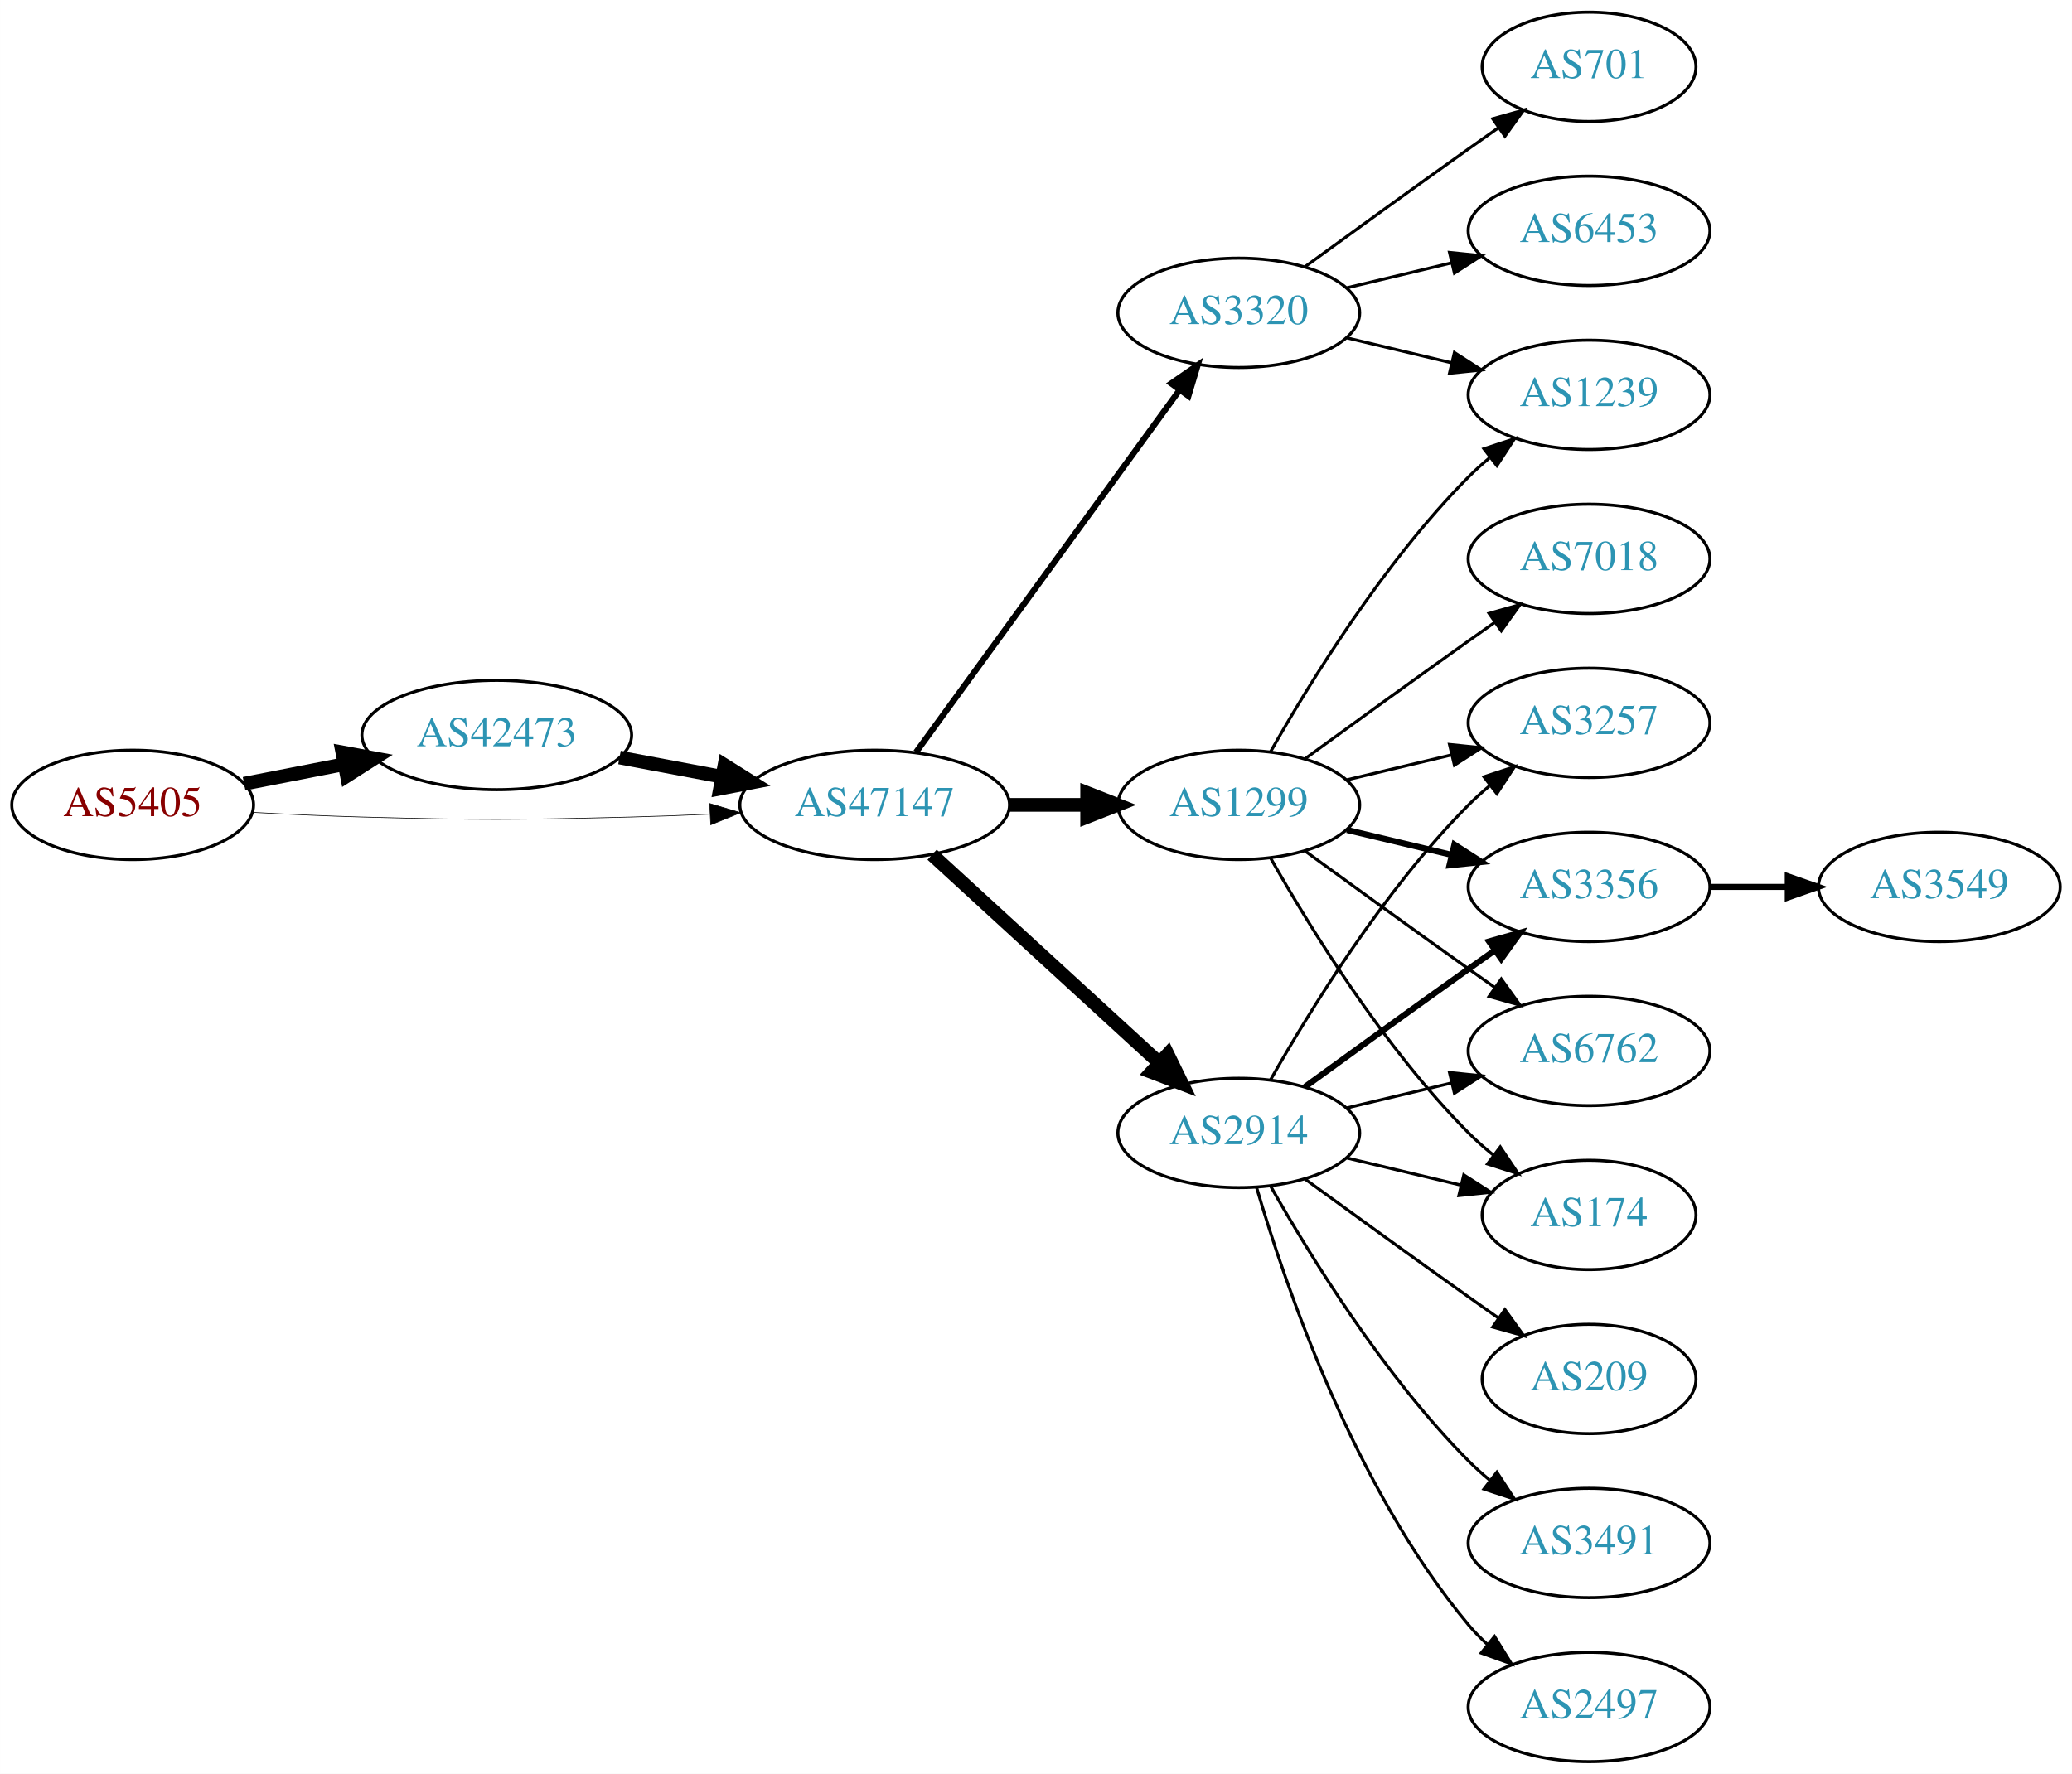
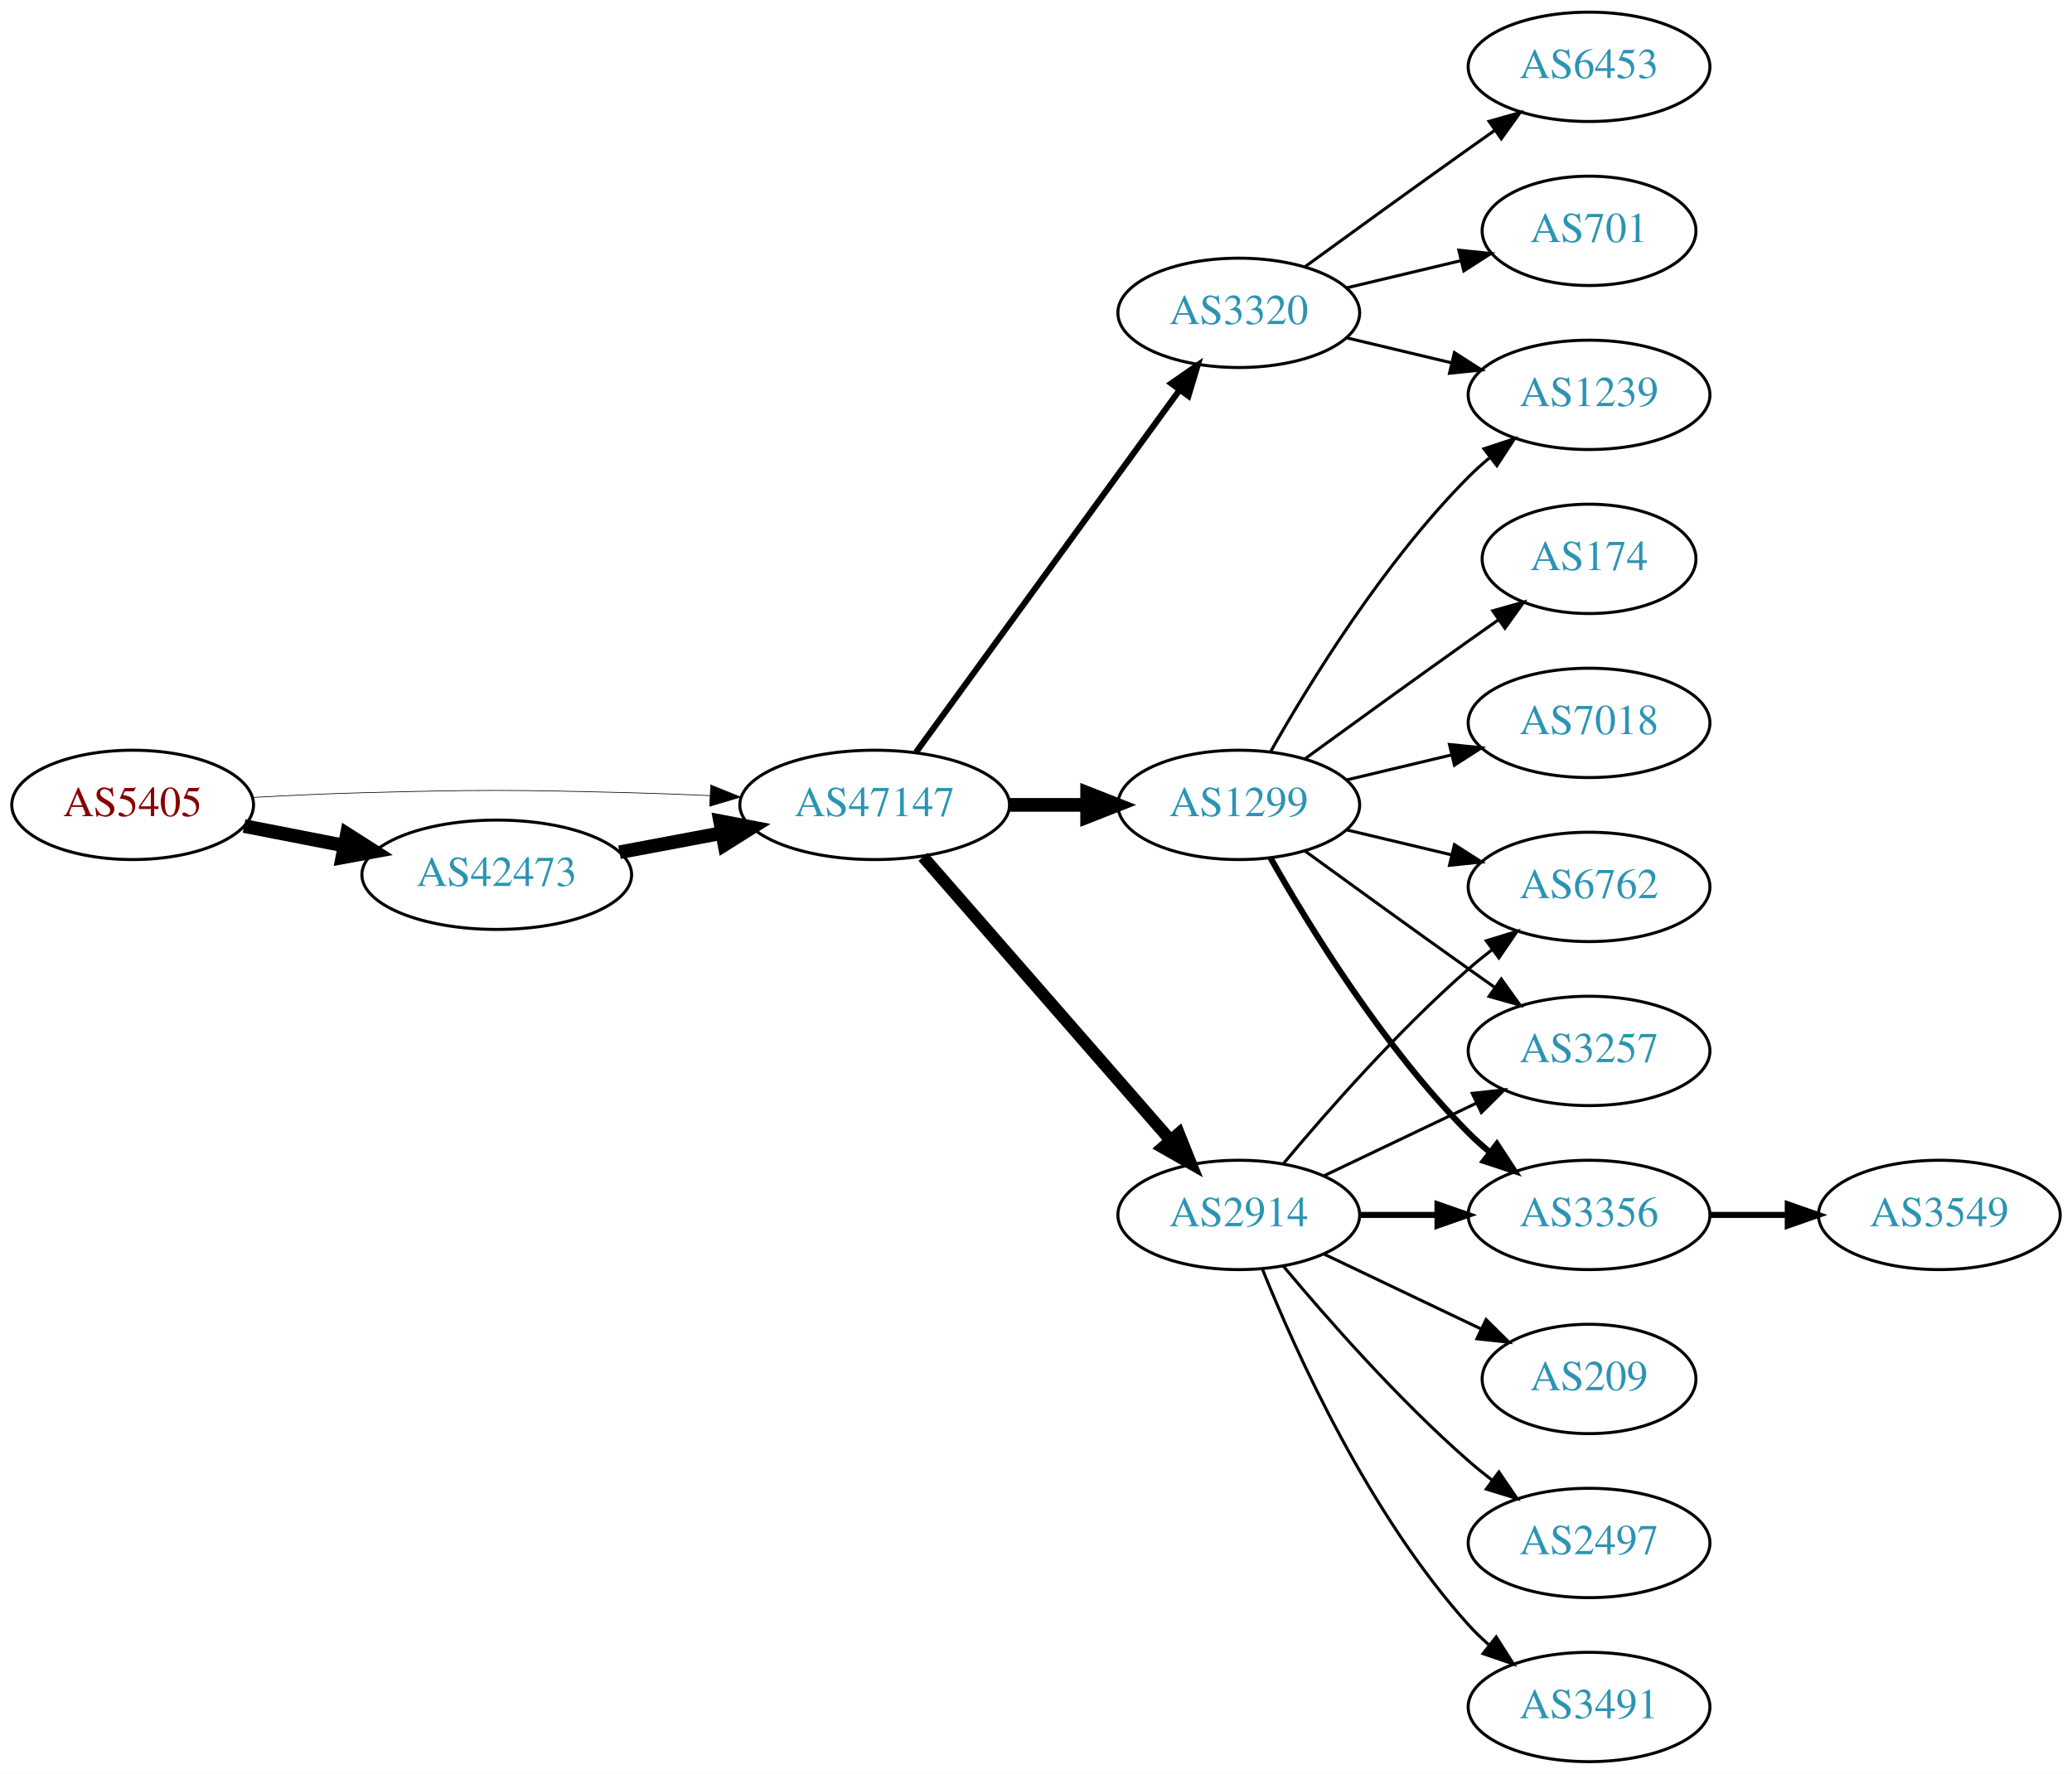
<svg xmlns="http://www.w3.org/2000/svg" xmlns:xlink="http://www.w3.org/1999/xlink" width="682pt" height="584pt" viewBox="0.00 0.00 681.96 584.00">
  <g id="graph0" class="graph" transform="scale(1 1) rotate(0) translate(4 580)">
    <polygon fill="white" stroke="none" points="-4,4 -4,-580 677.956,-580 677.956,4 -4,4" />
    <g id="node1" class="node">
      <g id="a_node1">
        <a xlink:href="/asn/5405" xlink:title="AS5405 ~ CSO.net Internet Services GmbH [AT]">
          <ellipse fill="#ffffff" stroke="black" cx="39.647" cy="-315" rx="39.794" ry="18" />
          <text text-anchor="middle" x="39.647" y="-311.3" font-family="Times,serif" font-size="14.00" fill="#880000">AS5405</text>
        </a>
      </g>
    </g>
    <g id="node2" class="node">
      <g id="a_node2">
        <a xlink:href="/asn/42473" xlink:title="AS42473 ~ ANEXIA Internetdienstleistungs GmbH [AT]">
-           <ellipse fill="#ffffff" stroke="black" cx="159.489" cy="-338" rx="44.393" ry="18" />
-           <text text-anchor="middle" x="159.489" y="-334.3" font-family="Times,serif" font-size="14.00" fill="#2c94b3">AS42473</text>
+           <ellipse fill="#ffffff" stroke="black" cx="159.489" cy="-292" rx="44.393" ry="18" />
+           <text text-anchor="middle" x="159.489" y="-288.3" font-family="Times,serif" font-size="14.00" fill="#2c94b3">AS42473</text>
        </a>
      </g>
    </g>
    <g id="edge1" class="edge">
-       <path fill="none" stroke="black" stroke-width="4.5" d="M76.323,-321.963C86.696,-323.988 98.214,-326.236 109.264,-328.392" />
-       <polygon fill="black" stroke="black" stroke-width="4.5" points="108.665,-332.287 119.234,-330.338 110.173,-324.558 108.665,-332.287" />
+       <path fill="none" stroke="black" stroke-width="4.5" d="M76.323,-308.037C86.696,-306.012 98.214,-303.764 109.264,-301.608" />
+       <polygon fill="black" stroke="black" stroke-width="4.5" points="110.173,-305.442 119.234,-299.662 108.665,-297.713 110.173,-305.442" />
    </g>
    <g id="node3" class="node">
      <g id="a_node3">
        <a xlink:href="/asn/47147" xlink:title="AS47147 ~ ANEXIA Internetdienstleistungs GmbH [AT]">
          <ellipse fill="#ffffff" stroke="black" cx="283.881" cy="-315" rx="44.393" ry="18" />
          <text text-anchor="middle" x="283.881" y="-311.3" font-family="Times,serif" font-size="14.00" fill="#2c94b3">AS47147</text>
        </a>
      </g>
    </g>
    <g id="edge2" class="edge">
-       <path fill="none" stroke="black" stroke-width="0.214" d="M78.989,-312.551C90.642,-311.913 103.487,-311.316 115.293,-311 154.564,-309.949 164.412,-310.009 203.685,-311 212.093,-311.212 220.998,-311.551 229.685,-311.944" />
-       <polygon fill="black" stroke="black" stroke-width="0.214" points="229.582,-315.443 239.739,-312.425 229.917,-308.451 229.582,-315.443" />
+       <path fill="none" stroke="black" stroke-width="0.225" d="M78.989,-317.449C90.642,-318.087 103.487,-318.684 115.293,-319 154.564,-320.051 164.412,-319.991 203.685,-319 212.093,-318.788 220.998,-318.449 229.685,-318.056" />
+       <polygon fill="black" stroke="black" stroke-width="0.225" points="229.917,-321.549 239.739,-317.575 229.582,-314.557 229.917,-321.549" />
    </g>
    <g id="edge3" class="edge">
-       <path fill="none" stroke="black" stroke-width="4.5" d="M199.888,-330.596C210.589,-328.585 222.312,-326.382 233.489,-324.282" />
-       <polygon fill="black" stroke="black" stroke-width="4.5" points="234.455,-328.107 243.556,-322.39 233,-320.367 234.455,-328.107" />
+       <path fill="none" stroke="black" stroke-width="4.5" d="M199.888,-299.404C210.589,-301.415 222.312,-303.618 233.489,-305.718" />
+       <polygon fill="black" stroke="black" stroke-width="4.5" points="233,-309.633 243.556,-307.61 234.455,-301.893 233,-309.633" />
    </g>
    <g id="node4" class="node">
      <g id="a_node4">
        <a xlink:href="/asn/3320" xlink:title="AS3320 ~ DTAG [DE]">
          <ellipse fill="#ffffff" stroke="black" cx="403.724" cy="-477" rx="39.794" ry="18" />
          <text text-anchor="middle" x="403.724" y="-473.3" font-family="Times,serif" font-size="14.00" fill="#2c94b3">AS3320</text>
        </a>
      </g>
    </g>
    <g id="edge4" class="edge">
      <path fill="none" stroke="black" stroke-width="2" d="M297.492,-332.337C318.313,-360.96 359.975,-418.233 384.164,-451.486" />
      <polygon fill="black" stroke="black" stroke-width="2" points="381.49,-453.76 390.203,-459.788 387.151,-449.642 381.49,-453.76" />
    </g>
    <g id="node5" class="node">
      <g id="a_node5">
-         <a xlink:href="/asn/2914" xlink:title="AS2914 ~ NTT America, Inc. [US]">
-           <ellipse fill="#ffffff" stroke="black" cx="403.724" cy="-207" rx="39.794" ry="18" />
-           <text text-anchor="middle" x="403.724" y="-203.3" font-family="Times,serif" font-size="14.00" fill="#2c94b3">AS2914</text>
-         </a>
-       </g>
-     </g>
-     <g id="edge5" class="edge">
-       <path fill="none" stroke="black" stroke-width="4.5" d="M302.779,-298.597C322.707,-280.333 355.065,-250.678 377.542,-230.079" />
-       <polygon fill="black" stroke="black" stroke-width="4.5" points="380.332,-232.863 385.044,-223.203 375.011,-227.057 380.332,-232.863" />
-     </g>
-     <g id="node6" class="node">
-       <g id="a_node6">
        <a xlink:href="/asn/1299" xlink:title="AS1299 ~ Telia Carrier [EU]">
          <ellipse fill="#ffffff" stroke="black" cx="403.724" cy="-315" rx="39.794" ry="18" />
          <text text-anchor="middle" x="403.724" y="-311.3" font-family="Times,serif" font-size="14.00" fill="#2c94b3">AS1299</text>
        </a>
      </g>
    </g>
-     <g id="edge6" class="edge">
+     <g id="edge5" class="edge">
      <path fill="none" stroke="black" stroke-width="4.5" d="M328.092,-315C336.405,-315 345.168,-315 353.65,-315" />
      <polygon fill="black" stroke="black" stroke-width="4.5" points="353.809,-318.938 363.809,-315 353.809,-311.063 353.809,-318.938" />
    </g>
-     <g id="node11" class="node">
-       <g id="a_node11">
+     <g id="node6" class="node">
+       <g id="a_node6">
+         <a xlink:href="/asn/2914" xlink:title="AS2914 ~ NTT America, Inc. [US]">
+           <ellipse fill="#ffffff" stroke="black" cx="403.724" cy="-180" rx="39.794" ry="18" />
+           <text text-anchor="middle" x="403.724" y="-176.3" font-family="Times,serif" font-size="14.00" fill="#2c94b3">AS2914</text>
+         </a>
+       </g>
+     </g>
+     <g id="edge6" class="edge">
+       <path fill="none" stroke="black" stroke-width="4" d="M299.806,-297.902C320.349,-274.369 357.468,-231.845 381.064,-204.813" />
+       <polygon fill="black" stroke="black" stroke-width="4" points="383.981,-206.794 387.92,-196.959 378.707,-202.191 383.981,-206.794" />
+     </g>
+     <g id="node7" class="node">
+       <g id="a_node7">
+         <a xlink:href="/asn/701" xlink:title="AS701 ~ UUNET [US]">
+           <ellipse fill="#ffffff" stroke="black" cx="519.017" cy="-504" rx="35.194" ry="18" />
+           <text text-anchor="middle" x="519.017" y="-500.3" font-family="Times,serif" font-size="14.00" fill="#2c94b3">AS701</text>
+         </a>
+       </g>
+     </g>
+     <g id="edge7" class="edge">
+       <path fill="none" stroke="black" d="M439.331,-485.248C451.125,-488.058 464.43,-491.229 476.698,-494.153" />
+       <polygon fill="black" stroke="black" points="476.164,-497.624 486.703,-496.537 477.787,-490.814 476.164,-497.624" />
+     </g>
+     <g id="node8" class="node">
+       <g id="a_node8">
+         <a xlink:href="/asn/6453" xlink:title="AS6453 ~ TATA COMMUNICATIONS (AMERICA) INC [US]">
+           <ellipse fill="#ffffff" stroke="black" cx="519.017" cy="-558" rx="39.794" ry="18" />
+           <text text-anchor="middle" x="519.017" y="-554.3" font-family="Times,serif" font-size="14.00" fill="#2c94b3">AS6453</text>
+         </a>
+       </g>
+     </g>
+     <g id="edge8" class="edge">
+       <path fill="none" stroke="black" d="M425.572,-492.222C440.506,-503.091 461.12,-518.025 479.37,-531 482.191,-533.005 485.134,-535.085 488.082,-537.159" />
+       <polygon fill="black" stroke="black" points="486.109,-540.05 496.306,-542.926 490.128,-534.319 486.109,-540.05" />
+     </g>
+     <g id="node9" class="node">
+       <g id="a_node9">
        <a xlink:href="/asn/1239" xlink:title="AS1239 ~ Sprint [US]">
          <ellipse fill="#ffffff" stroke="black" cx="519.017" cy="-450" rx="39.794" ry="18" />
          <text text-anchor="middle" x="519.017" y="-446.3" font-family="Times,serif" font-size="14.00" fill="#2c94b3">AS1239</text>
        </a>
      </g>
    </g>
-     <g id="edge23" class="edge">
+     <g id="edge9" class="edge">
      <path fill="none" stroke="black" d="M439.331,-468.752C450.202,-466.162 462.357,-463.265 473.799,-460.538" />
      <polygon fill="black" stroke="black" points="474.705,-463.92 483.621,-458.197 473.082,-457.111 474.705,-463.92" />
    </g>
-     <g id="node17" class="node">
-       <g id="a_node17">
-         <a xlink:href="/asn/6453" xlink:title="AS6453 ~ TATA COMMUNICATIONS (AMERICA) INC [US]">
-           <ellipse fill="#ffffff" stroke="black" cx="519.017" cy="-504" rx="39.794" ry="18" />
-           <text text-anchor="middle" x="519.017" y="-500.3" font-family="Times,serif" font-size="14.00" fill="#2c94b3">AS6453</text>
-         </a>
-       </g>
-     </g>
-     <g id="edge21" class="edge">
-       <path fill="none" stroke="black" d="M439.331,-485.248C450.202,-487.838 462.357,-490.735 473.799,-493.462" />
-       <polygon fill="black" stroke="black" points="473.082,-496.889 483.621,-495.803 474.705,-490.08 473.082,-496.889" />
-     </g>
-     <g id="node18" class="node">
-       <g id="a_node18">
-         <a xlink:href="/asn/701" xlink:title="AS701 ~ UUNET [US]">
-           <ellipse fill="#ffffff" stroke="black" cx="519.017" cy="-558" rx="35.194" ry="18" />
-           <text text-anchor="middle" x="519.017" y="-554.3" font-family="Times,serif" font-size="14.00" fill="#2c94b3">AS701</text>
-         </a>
-       </g>
-     </g>
-     <g id="edge22" class="edge">
-       <path fill="none" stroke="black" d="M425.572,-492.222C440.506,-503.091 461.12,-518.025 479.37,-531 482.581,-533.282 485.95,-535.661 489.304,-538.018" />
-       <polygon fill="black" stroke="black" points="487.316,-540.899 497.515,-543.77 491.332,-535.166 487.316,-540.899" />
-     </g>
-     <g id="node7" class="node">
-       <g id="a_node7">
-         <a xlink:href="/asn/174" xlink:title="AS174 ~ Cogent Communications [US]">
-           <ellipse fill="#ffffff" stroke="black" cx="519.017" cy="-180" rx="35.194" ry="18" />
-           <text text-anchor="middle" x="519.017" y="-176.3" font-family="Times,serif" font-size="14.00" fill="#2c94b3">AS174</text>
-         </a>
-       </g>
-     </g>
-     <g id="edge19" class="edge">
-       <path fill="none" stroke="black" d="M439.331,-198.752C451.125,-195.942 464.43,-192.771 476.698,-189.847" />
-       <polygon fill="black" stroke="black" points="477.787,-193.186 486.703,-187.463 476.164,-186.376 477.787,-193.186" />
-     </g>
-     <g id="node8" class="node">
-       <g id="a_node8">
-         <a xlink:href="/asn/3257" xlink:title="AS3257 ~ GTT [DE]">
-           <ellipse fill="#ffffff" stroke="black" cx="519.017" cy="-342" rx="39.794" ry="18" />
-           <text text-anchor="middle" x="519.017" y="-338.3" font-family="Times,serif" font-size="14.00" fill="#2c94b3">AS3257</text>
-         </a>
-       </g>
-     </g>
-     <g id="edge13" class="edge">
-       <path fill="none" stroke="black" d="M414.184,-224.49C426.965,-247.096 451.398,-286.886 479.37,-315 481.481,-317.121 483.777,-319.188 486.163,-321.171" />
-       <polygon fill="black" stroke="black" points="484.415,-324.242 494.478,-327.556 488.678,-318.69 484.415,-324.242" />
-     </g>
-     <g id="node9" class="node">
-       <g id="a_node9">
-         <a xlink:href="/asn/3356" xlink:title="AS3356 ~ Level 3 Parent, LLC [US]">
-           <ellipse fill="#ffffff" stroke="black" cx="519.017" cy="-288" rx="39.794" ry="18" />
-           <text text-anchor="middle" x="519.017" y="-284.3" font-family="Times,serif" font-size="14.00" fill="#2c94b3">AS3356</text>
-         </a>
-       </g>
-     </g>
    <g id="edge15" class="edge">
-       <path fill="none" stroke="black" stroke-width="2" d="M425.572,-222.222C440.506,-233.091 461.12,-248.025 479.37,-261 482.191,-263.005 485.134,-265.085 488.082,-267.159" />
-       <polygon fill="black" stroke="black" stroke-width="2" points="486.109,-270.05 496.306,-272.926 490.128,-264.319 486.109,-270.05" />
+       <path fill="none" stroke="black" d="M414.184,-332.49C426.965,-355.096 451.398,-394.886 479.37,-423 481.481,-425.121 483.777,-427.188 486.163,-429.171" />
+       <polygon fill="black" stroke="black" points="484.415,-432.242 494.478,-435.556 488.678,-426.69 484.415,-432.242" />
    </g>
    <g id="node10" class="node">
      <g id="a_node10">
+         <a xlink:href="/asn/7018" xlink:title="AS7018 ~ AT&amp;T Services, Inc. [US]">
+           <ellipse fill="#ffffff" stroke="black" cx="519.017" cy="-342" rx="39.794" ry="18" />
+           <text text-anchor="middle" x="519.017" y="-338.3" font-family="Times,serif" font-size="14.00" fill="#2c94b3">AS7018</text>
+         </a>
+       </g>
+     </g>
+     <g id="edge10" class="edge">
+       <path fill="none" stroke="black" d="M439.331,-323.248C450.202,-325.838 462.357,-328.735 473.799,-331.462" />
+       <polygon fill="black" stroke="black" points="473.082,-334.889 483.621,-333.803 474.705,-328.08 473.082,-334.889" />
+     </g>
+     <g id="node11" class="node">
+       <g id="a_node11">
        <a xlink:href="/asn/6762" xlink:title="AS6762 ~ TELECOM ITALIA SPARKLE S.p.A. [IT]">
-           <ellipse fill="#ffffff" stroke="black" cx="519.017" cy="-234" rx="39.794" ry="18" />
-           <text text-anchor="middle" x="519.017" y="-230.3" font-family="Times,serif" font-size="14.00" fill="#2c94b3">AS6762</text>
-         </a>
-       </g>
-     </g>
-     <g id="edge14" class="edge">
-       <path fill="none" stroke="black" d="M439.331,-215.248C450.202,-217.838 462.357,-220.735 473.799,-223.462" />
-       <polygon fill="black" stroke="black" points="473.082,-226.889 483.621,-225.803 474.705,-220.08 473.082,-226.889" />
+           <ellipse fill="#ffffff" stroke="black" cx="519.017" cy="-288" rx="39.794" ry="18" />
+           <text text-anchor="middle" x="519.017" y="-284.3" font-family="Times,serif" font-size="14.00" fill="#2c94b3">AS6762</text>
+         </a>
+       </g>
+     </g>
+     <g id="edge11" class="edge">
+       <path fill="none" stroke="black" d="M439.331,-306.752C450.202,-304.162 462.357,-301.265 473.799,-298.538" />
+       <polygon fill="black" stroke="black" points="474.705,-301.92 483.621,-296.197 473.082,-295.111 474.705,-301.92" />
+     </g>
+     <g id="node12" class="node">
+       <g id="a_node12">
+         <a xlink:href="/asn/174" xlink:title="AS174 ~ Cogent Communications [US]">
+           <ellipse fill="#ffffff" stroke="black" cx="519.017" cy="-396" rx="35.194" ry="18" />
+           <text text-anchor="middle" x="519.017" y="-392.3" font-family="Times,serif" font-size="14.00" fill="#2c94b3">AS174</text>
+         </a>
+       </g>
+     </g>
+     <g id="edge12" class="edge">
+       <path fill="none" stroke="black" d="M425.572,-330.222C440.506,-341.091 461.12,-356.025 479.37,-369 482.581,-371.282 485.95,-373.661 489.304,-376.018" />
+       <polygon fill="black" stroke="black" points="487.316,-378.899 497.515,-381.77 491.332,-373.166 487.316,-378.899" />
    </g>
    <g id="node13" class="node">
      <g id="a_node13">
+         <a xlink:href="/asn/3257" xlink:title="AS3257 ~ GTT [DE]">
+           <ellipse fill="#ffffff" stroke="black" cx="519.017" cy="-234" rx="39.794" ry="18" />
+           <text text-anchor="middle" x="519.017" y="-230.3" font-family="Times,serif" font-size="14.00" fill="#2c94b3">AS3257</text>
+         </a>
+       </g>
+     </g>
+     <g id="edge13" class="edge">
+       <path fill="none" stroke="black" d="M425.572,-299.778C440.506,-288.909 461.12,-273.975 479.37,-261 482.191,-258.995 485.134,-256.915 488.082,-254.841" />
+       <polygon fill="black" stroke="black" points="490.128,-257.681 496.306,-249.074 486.109,-251.95 490.128,-257.681" />
+     </g>
+     <g id="node14" class="node">
+       <g id="a_node14">
+         <a xlink:href="/asn/3356" xlink:title="AS3356 ~ Level 3 Parent, LLC [US]">
+           <ellipse fill="#ffffff" stroke="black" cx="519.017" cy="-180" rx="39.794" ry="18" />
+           <text text-anchor="middle" x="519.017" y="-176.3" font-family="Times,serif" font-size="14.00" fill="#2c94b3">AS3356</text>
+         </a>
+       </g>
+     </g>
+     <g id="edge14" class="edge">
+       <path fill="none" stroke="black" stroke-width="2" d="M414.184,-297.51C426.965,-274.904 451.398,-235.114 479.37,-207 481.481,-204.879 483.777,-202.812 486.163,-200.829" />
+       <polygon fill="black" stroke="black" stroke-width="2" points="488.678,-203.31 494.478,-194.444 484.415,-197.758 488.678,-203.31" />
+     </g>
+     <g id="edge18" class="edge">
+       <path fill="none" stroke="black" d="M418.354,-196.817C432.636,-213.929 456.183,-240.745 479.37,-261 481.836,-263.154 484.475,-265.294 487.172,-267.372" />
+       <polygon fill="black" stroke="black" points="485.197,-270.264 495.326,-273.37 489.345,-264.625 485.197,-270.264" />
+     </g>
+     <g id="edge20" class="edge">
+       <path fill="none" stroke="black" d="M431.86,-192.934C446.854,-200.081 465.675,-209.052 481.898,-216.785" />
+       <polygon fill="black" stroke="black" points="480.569,-220.028 491.102,-221.171 483.581,-213.709 480.569,-220.028" />
+     </g>
+     <g id="edge16" class="edge">
+       <path fill="none" stroke="black" stroke-width="2" d="M443.396,-180C451.599,-180 460.363,-180 468.895,-180" />
+       <polygon fill="black" stroke="black" stroke-width="2" points="469.134,-183.5 479.134,-180 469.134,-176.5 469.134,-183.5" />
+     </g>
+     <g id="node15" class="node">
+       <g id="a_node15">
        <a xlink:href="/asn/209" xlink:title="AS209 ~ CenturyLink Communications, LLC [US]">
          <ellipse fill="#ffffff" stroke="black" cx="519.017" cy="-126" rx="35.194" ry="18" />
          <text text-anchor="middle" x="519.017" y="-122.3" font-family="Times,serif" font-size="14.00" fill="#2c94b3">AS209</text>
        </a>
      </g>
    </g>
-     <g id="edge16" class="edge">
-       <path fill="none" stroke="black" d="M425.572,-191.778C440.506,-180.909 461.12,-165.975 479.37,-153 482.581,-150.718 485.95,-148.339 489.304,-145.982" />
-       <polygon fill="black" stroke="black" points="491.332,-148.834 497.515,-140.23 487.316,-143.101 491.332,-148.834" />
-     </g>
-     <g id="node14" class="node">
-       <g id="a_node14">
-         <a xlink:href="/asn/3491" xlink:title="AS3491 ~ PCCW Global, Inc. [US]">
-           <ellipse fill="#ffffff" stroke="black" cx="519.017" cy="-72" rx="39.794" ry="18" />
-           <text text-anchor="middle" x="519.017" y="-68.3" font-family="Times,serif" font-size="14.00" fill="#2c94b3">AS3491</text>
-         </a>
-       </g>
-     </g>
    <g id="edge17" class="edge">
-       <path fill="none" stroke="black" d="M414.184,-189.51C426.965,-166.904 451.398,-127.114 479.37,-99 481.481,-96.879 483.777,-94.812 486.163,-92.829" />
-       <polygon fill="black" stroke="black" points="488.678,-95.31 494.478,-86.444 484.415,-89.758 488.678,-95.31" />
-     </g>
-     <g id="node15" class="node">
-       <g id="a_node15">
-         <a xlink:href="/asn/2497" xlink:title="AS2497 ~ Internet Initiative Japan Inc. [JP]">
-           <ellipse fill="#ffffff" stroke="black" cx="519.017" cy="-18" rx="39.794" ry="18" />
-           <text text-anchor="middle" x="519.017" y="-14.3" font-family="Times,serif" font-size="14.00" fill="#2c94b3">AS2497</text>
-         </a>
-       </g>
-     </g>
-     <g id="edge18" class="edge">
-       <path fill="none" stroke="black" d="M409.598,-188.998C418.912,-157.156 441.728,-90.019 479.37,-45 481.241,-42.763 483.339,-40.626 485.565,-38.604" />
-       <polygon fill="black" stroke="black" points="487.912,-41.208 493.484,-32.196 483.509,-35.766 487.912,-41.208" />
-     </g>
-     <g id="edge7" class="edge">
-       <path fill="none" stroke="black" d="M414.184,-297.51C426.965,-274.904 451.398,-235.114 479.37,-207 481.871,-204.487 484.631,-202.051 487.492,-199.739" />
-       <polygon fill="black" stroke="black" points="489.793,-202.389 495.689,-193.587 485.591,-196.79 489.793,-202.389" />
-     </g>
-     <g id="edge8" class="edge">
-       <path fill="none" stroke="black" d="M439.331,-323.248C450.202,-325.838 462.357,-328.735 473.799,-331.462" />
-       <polygon fill="black" stroke="black" points="473.082,-334.889 483.621,-333.803 474.705,-328.08 473.082,-334.889" />
-     </g>
-     <g id="edge9" class="edge">
-       <path fill="none" stroke="black" stroke-width="2" d="M439.331,-306.752C450.202,-304.162 462.357,-301.265 473.799,-298.538" />
-       <polygon fill="black" stroke="black" stroke-width="2" points="474.705,-301.92 483.621,-296.197 473.082,-295.111 474.705,-301.92" />
-     </g>
-     <g id="edge10" class="edge">
-       <path fill="none" stroke="black" d="M425.572,-299.778C440.506,-288.909 461.12,-273.975 479.37,-261 482.191,-258.995 485.134,-256.915 488.082,-254.841" />
-       <polygon fill="black" stroke="black" points="490.128,-257.681 496.306,-249.074 486.109,-251.95 490.128,-257.681" />
-     </g>
-     <g id="edge11" class="edge">
-       <path fill="none" stroke="black" d="M414.184,-332.49C426.965,-355.096 451.398,-394.886 479.37,-423 481.481,-425.121 483.777,-427.188 486.163,-429.171" />
-       <polygon fill="black" stroke="black" points="484.415,-432.242 494.478,-435.556 488.678,-426.69 484.415,-432.242" />
-     </g>
-     <g id="node12" class="node">
-       <g id="a_node12">
-         <a xlink:href="/asn/7018" xlink:title="AS7018 ~ AT&amp;T Services, Inc. [US]">
-           <ellipse fill="#ffffff" stroke="black" cx="519.017" cy="-396" rx="39.794" ry="18" />
-           <text text-anchor="middle" x="519.017" y="-392.3" font-family="Times,serif" font-size="14.00" fill="#2c94b3">AS7018</text>
-         </a>
-       </g>
-     </g>
-     <g id="edge12" class="edge">
-       <path fill="none" stroke="black" d="M425.572,-330.222C440.506,-341.091 461.12,-356.025 479.37,-369 482.191,-371.005 485.134,-373.085 488.082,-375.159" />
-       <polygon fill="black" stroke="black" points="486.109,-378.05 496.306,-380.926 490.128,-372.319 486.109,-378.05" />
+       <path fill="none" stroke="black" d="M431.86,-167.066C447.292,-159.71 466.778,-150.423 483.313,-142.541" />
+       <polygon fill="black" stroke="black" points="485.133,-145.551 492.654,-138.089 482.121,-139.232 485.133,-145.551" />
    </g>
    <g id="node16" class="node">
      <g id="a_node16">
+         <a xlink:href="/asn/2497" xlink:title="AS2497 ~ Internet Initiative Japan Inc. [JP]">
+           <ellipse fill="#ffffff" stroke="black" cx="519.017" cy="-72" rx="39.794" ry="18" />
+           <text text-anchor="middle" x="519.017" y="-68.3" font-family="Times,serif" font-size="14.00" fill="#2c94b3">AS2497</text>
+         </a>
+       </g>
+     </g>
+     <g id="edge19" class="edge">
+       <path fill="none" stroke="black" d="M418.354,-163.183C432.636,-146.071 456.183,-119.255 479.37,-99 481.836,-96.846 484.475,-94.706 487.172,-92.628" />
+       <polygon fill="black" stroke="black" points="489.345,-95.375 495.326,-86.63 485.197,-89.736 489.345,-95.375" />
+     </g>
+     <g id="node17" class="node">
+       <g id="a_node17">
+         <a xlink:href="/asn/3491" xlink:title="AS3491 ~ PCCW Global, Inc. [US]">
+           <ellipse fill="#ffffff" stroke="black" cx="519.017" cy="-18" rx="39.794" ry="18" />
+           <text text-anchor="middle" x="519.017" y="-14.3" font-family="Times,serif" font-size="14.00" fill="#2c94b3">AS3491</text>
+         </a>
+       </g>
+     </g>
+     <g id="edge21" class="edge">
+       <path fill="none" stroke="black" d="M411.472,-162.213C422.523,-134.757 446.576,-81.422 479.37,-45 481.373,-42.776 483.591,-40.637 485.924,-38.603" />
+       <polygon fill="black" stroke="black" points="488.454,-41.065 494.143,-32.127 484.122,-35.567 488.454,-41.065" />
+     </g>
+     <g id="node18" class="node">
+       <g id="a_node18">
        <a xlink:href="/asn/3549" xlink:title="AS3549 ~ Level 3 Parent, LLC [US]">
-           <ellipse fill="#ffffff" stroke="black" cx="634.31" cy="-288" rx="39.794" ry="18" />
-           <text text-anchor="middle" x="634.31" y="-284.3" font-family="Times,serif" font-size="14.00" fill="#2c94b3">AS3549</text>
-         </a>
-       </g>
-     </g>
-     <g id="edge20" class="edge">
-       <path fill="none" stroke="black" stroke-width="2" d="M558.689,-288C566.892,-288 575.656,-288 584.188,-288" />
-       <polygon fill="black" stroke="black" stroke-width="2" points="584.427,-291.5 594.427,-288 584.427,-284.5 584.427,-291.5" />
+           <ellipse fill="#ffffff" stroke="black" cx="634.31" cy="-180" rx="39.794" ry="18" />
+           <text text-anchor="middle" x="634.31" y="-176.3" font-family="Times,serif" font-size="14.00" fill="#2c94b3">AS3549</text>
+         </a>
+       </g>
+     </g>
+     <g id="edge22" class="edge">
+       <path fill="none" stroke="black" stroke-width="2" d="M558.689,-180C566.892,-180 575.656,-180 584.188,-180" />
+       <polygon fill="black" stroke="black" stroke-width="2" points="584.427,-183.5 594.427,-180 584.427,-176.5 584.427,-183.5" />
    </g>
  </g>
</svg>
